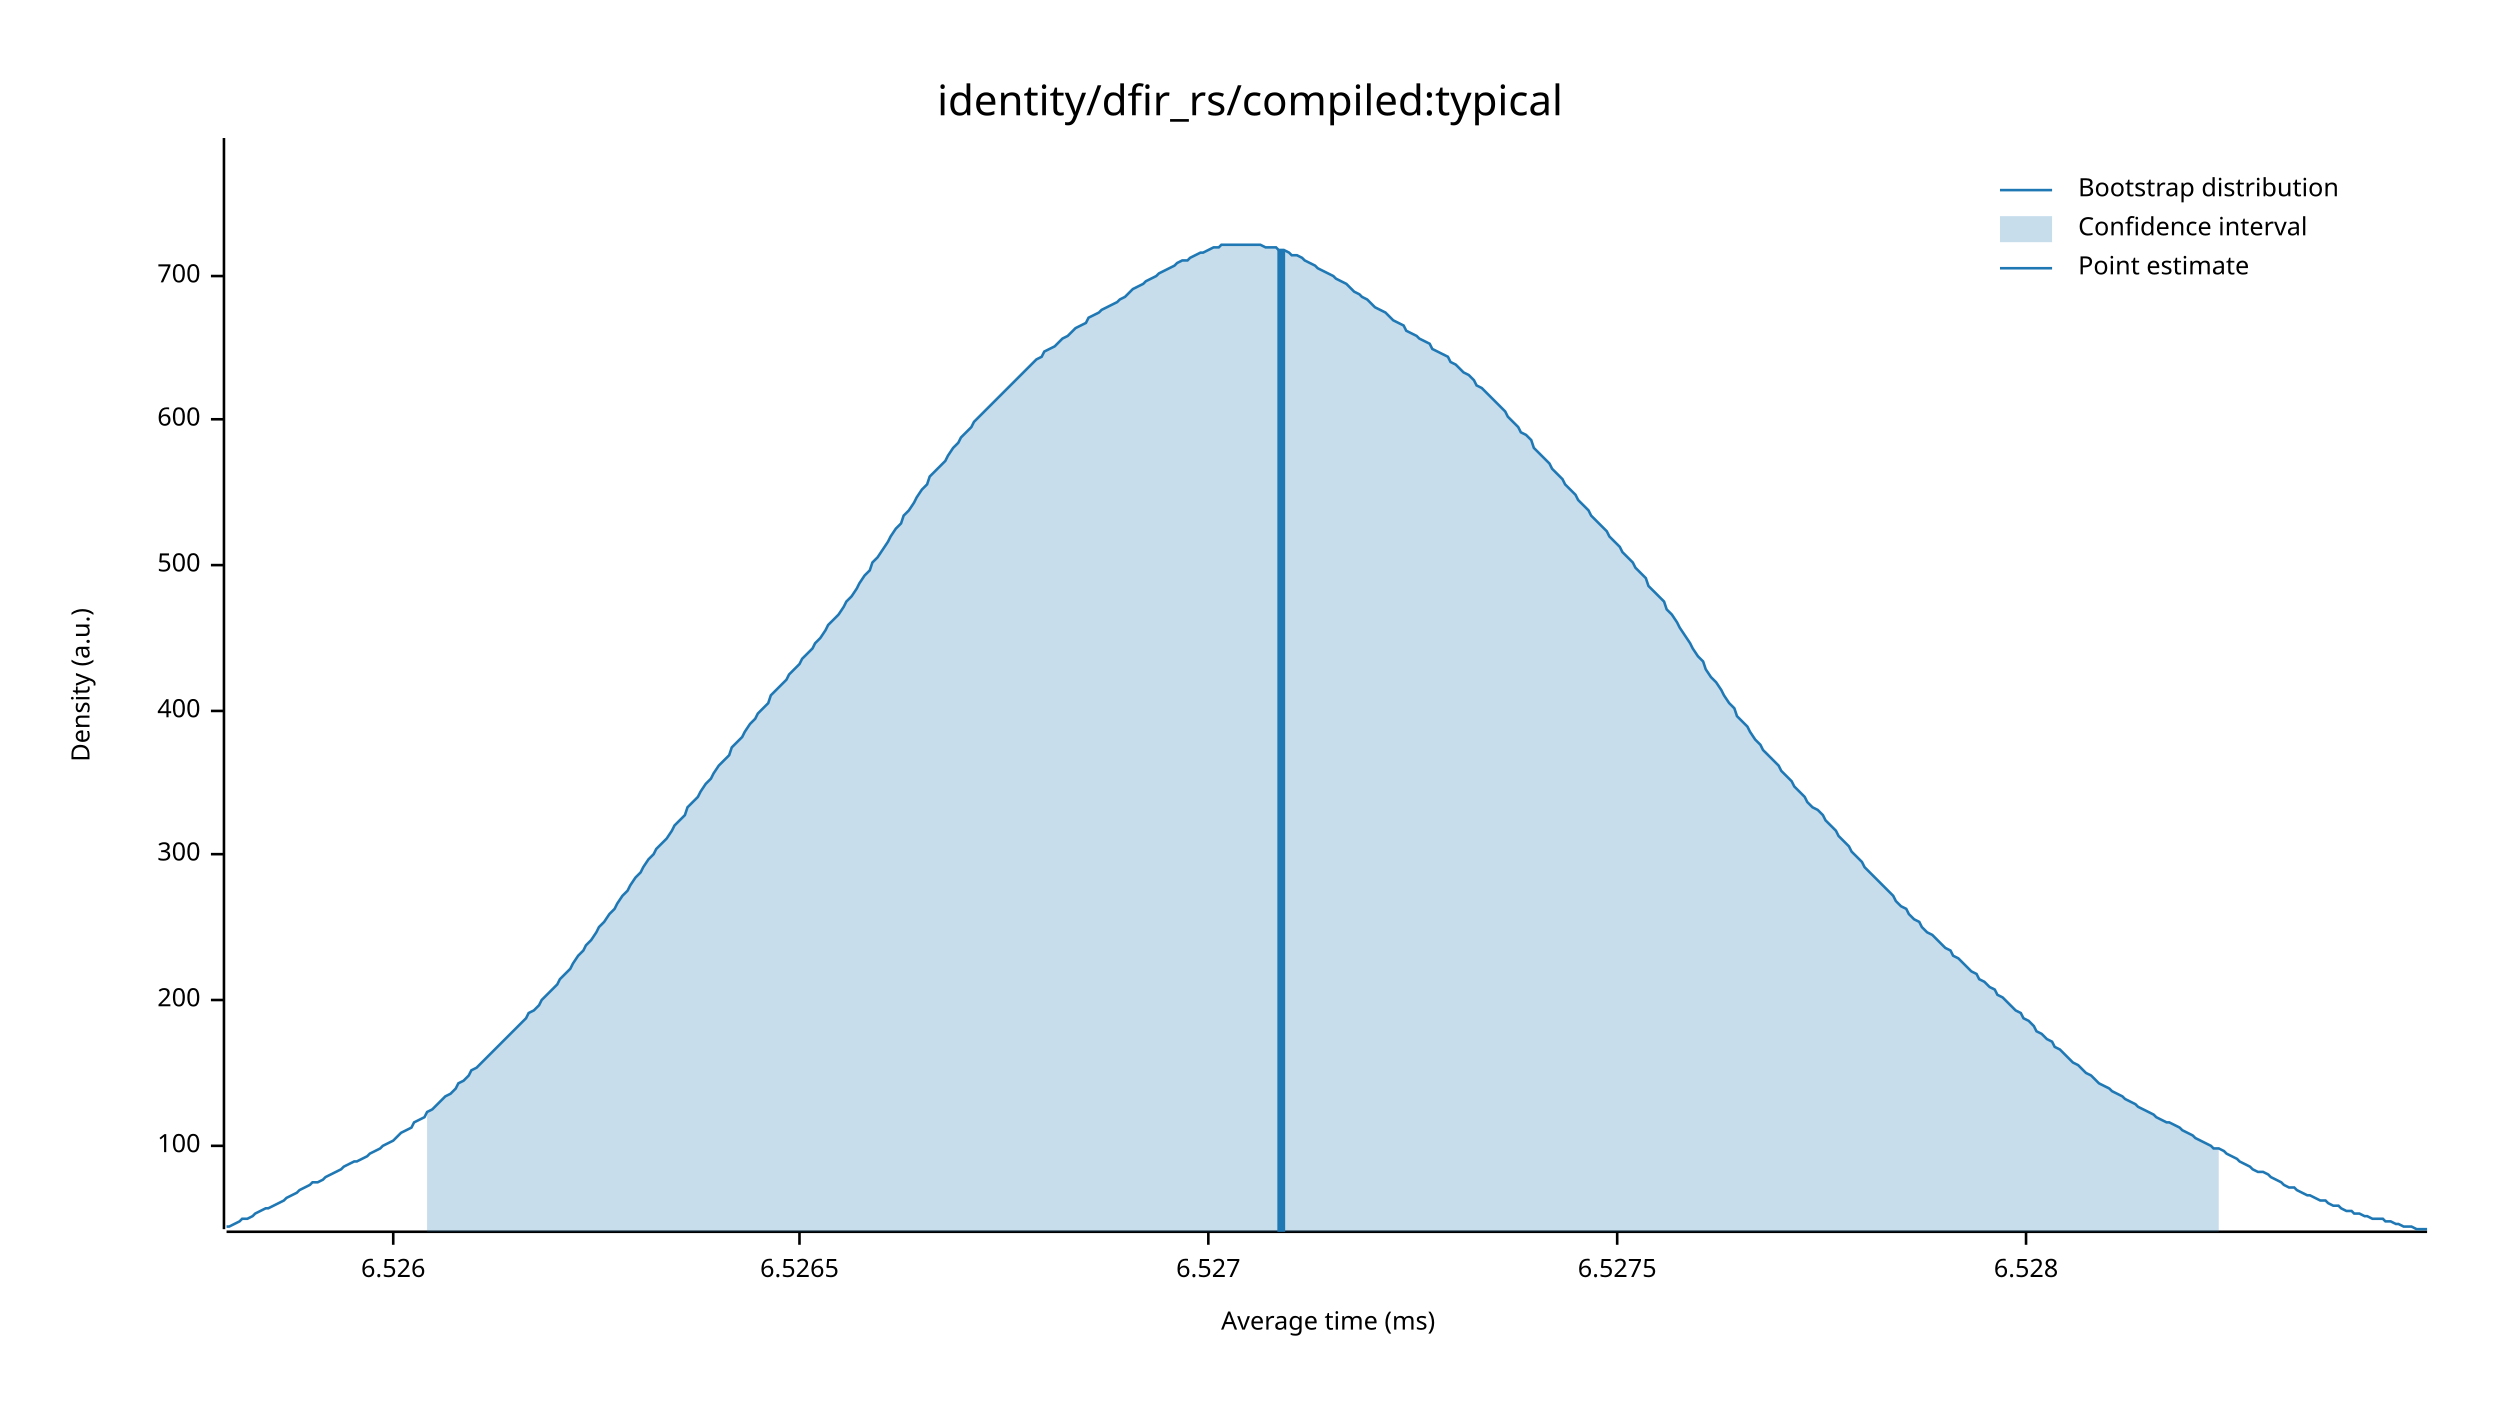
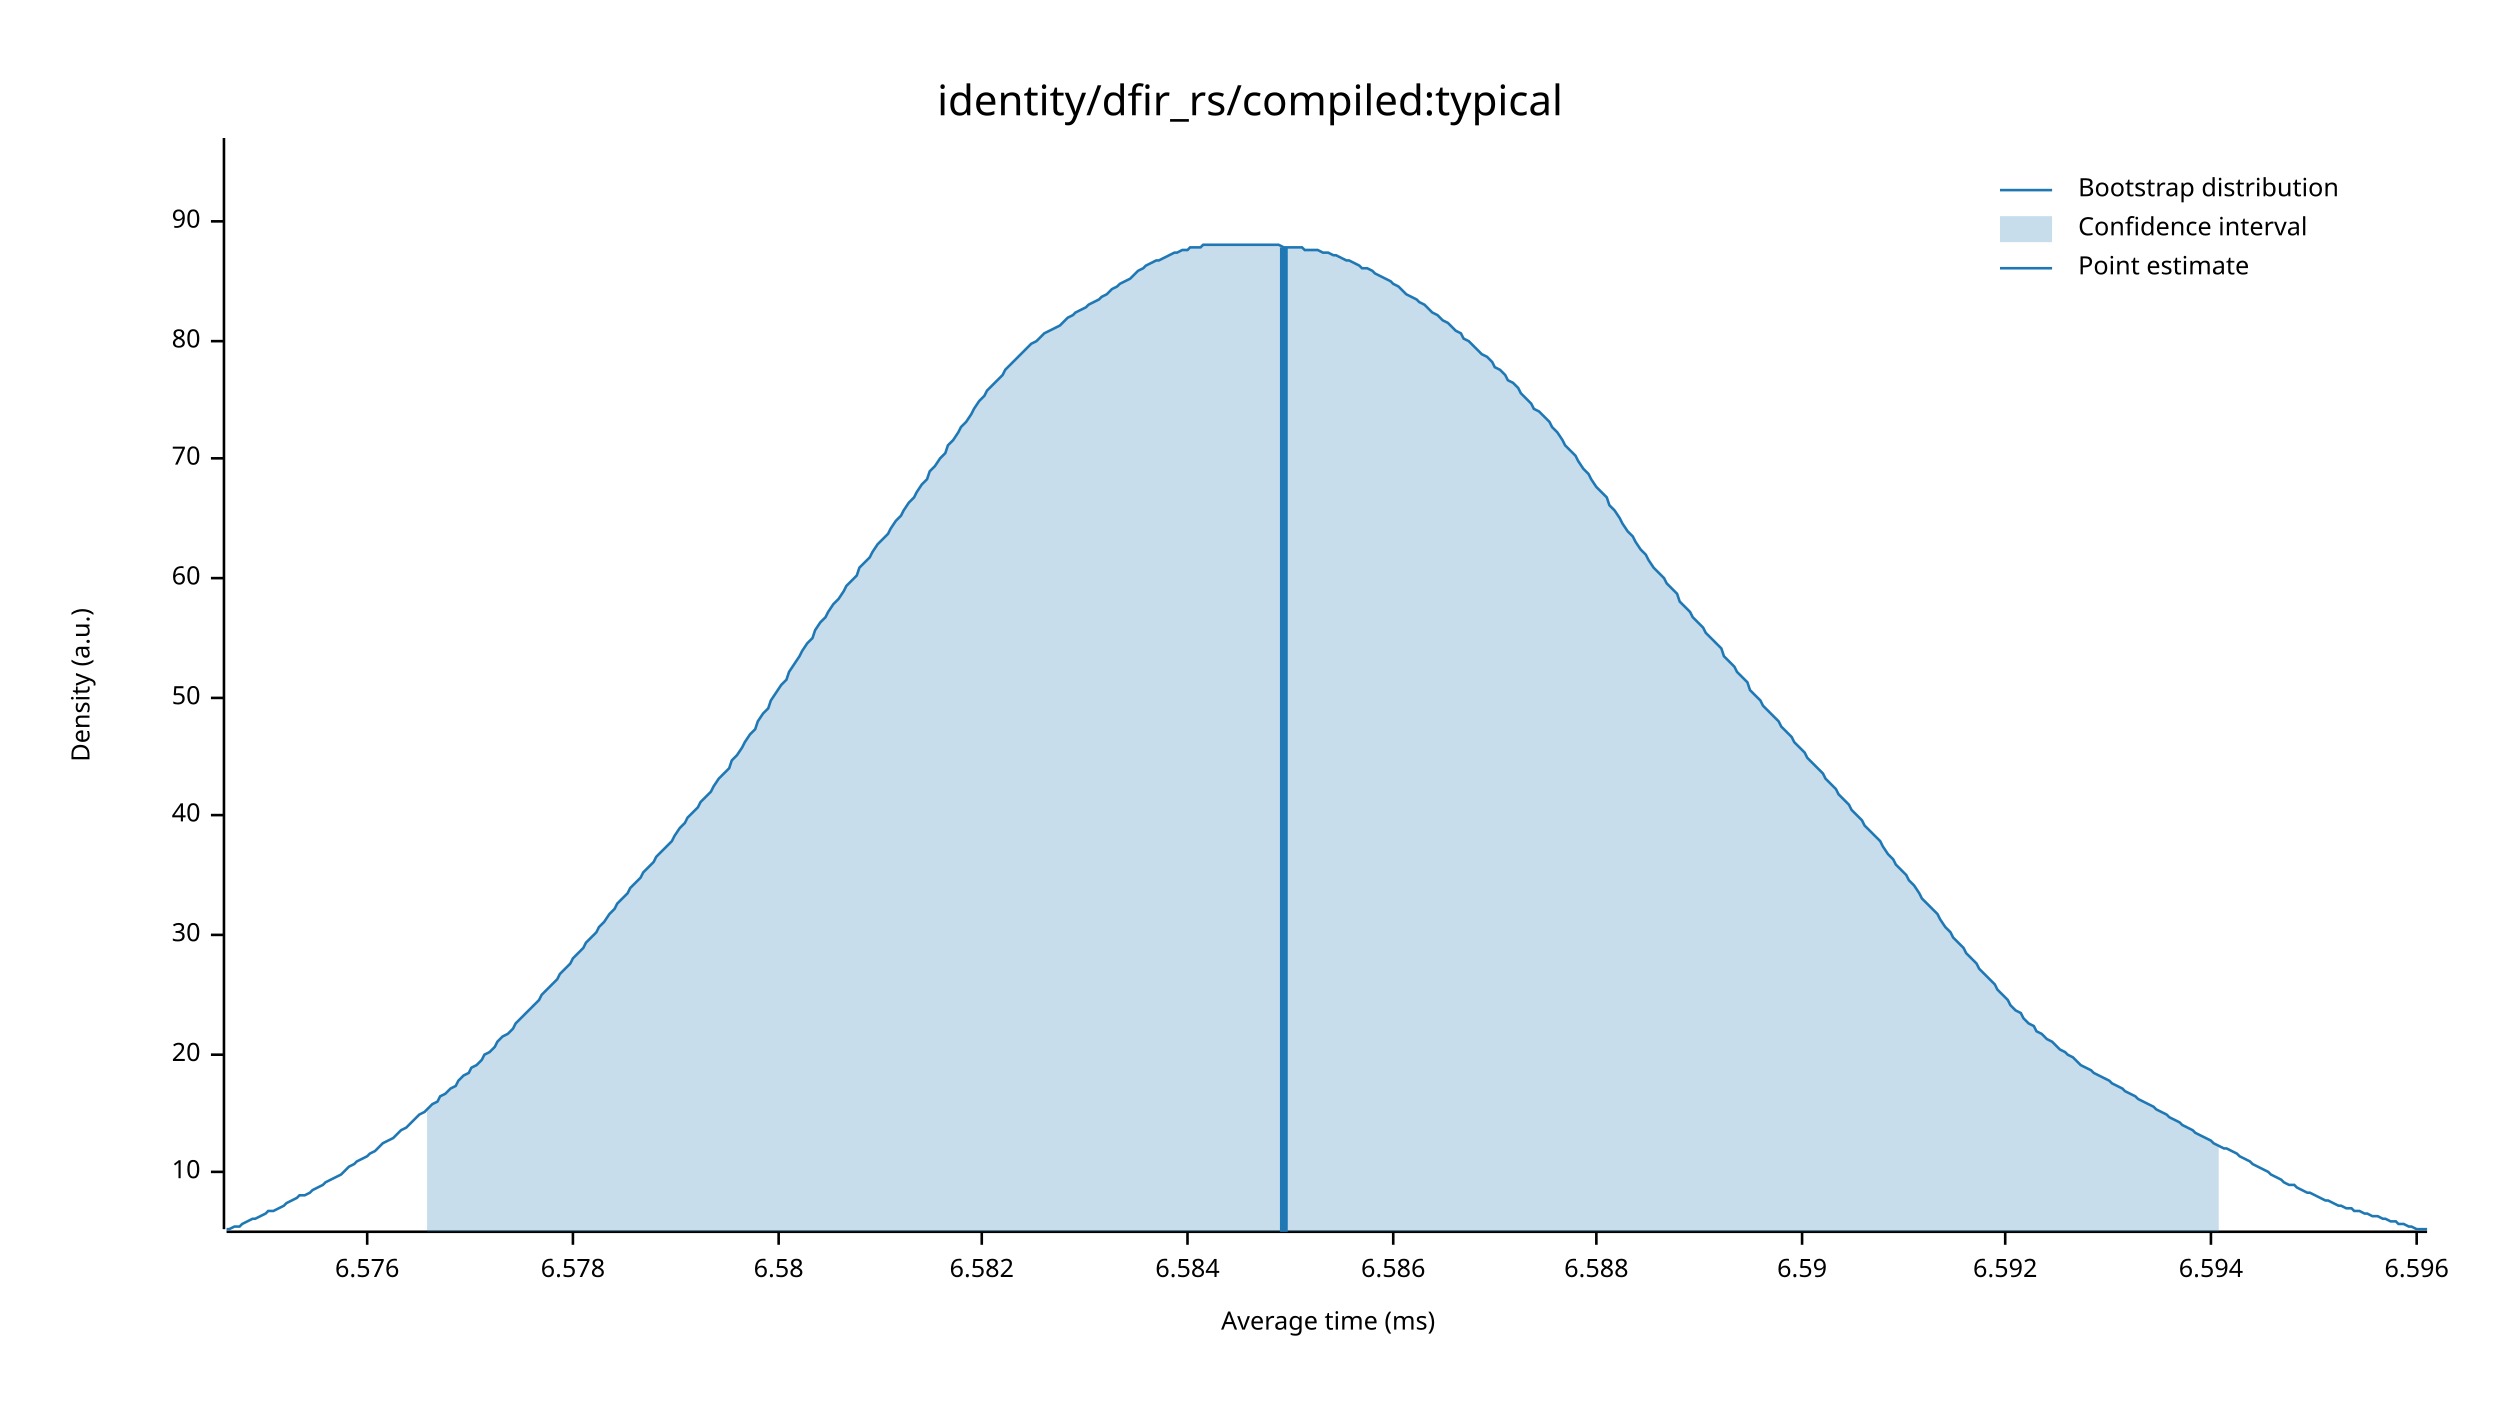
<svg xmlns="http://www.w3.org/2000/svg" width="960" height="540" viewBox="0 0 960 540">
  <text x="480" y="32" dy="0.76em" text-anchor="middle" font-family="sans-serif" font-size="16.129" opacity="1" fill="#000000">
identity/dfir_rs/compiled:typical
</text>
  <text x="27" y="263" dy="0.76em" text-anchor="middle" font-family="sans-serif" font-size="9.677" opacity="1" fill="#000000" transform="rotate(270, 27, 263)">
Density (a.u.)
</text>
  <text x="510" y="513" dy="-0.5ex" text-anchor="middle" font-family="sans-serif" font-size="9.677" opacity="1" fill="#000000">
Average time (ms)
</text>
  <polyline fill="none" opacity="1" stroke="#000000" stroke-width="1" points="86,53 86,472 " />
-   <text x="77" y="440" dy="0.5ex" text-anchor="end" font-family="sans-serif" font-size="9.677" opacity="1" fill="#000000">
- 100
+   <text x="77" y="450" dy="0.5ex" text-anchor="end" font-family="sans-serif" font-size="9.677" opacity="1" fill="#000000">
+ 10
</text>
-   <polyline fill="none" opacity="1" stroke="#000000" stroke-width="1" points="81,440 86,440 " />
-   <text x="77" y="384" dy="0.5ex" text-anchor="end" font-family="sans-serif" font-size="9.677" opacity="1" fill="#000000">
- 200
+   <polyline fill="none" opacity="1" stroke="#000000" stroke-width="1" points="81,450 86,450 " />
+   <text x="77" y="405" dy="0.5ex" text-anchor="end" font-family="sans-serif" font-size="9.677" opacity="1" fill="#000000">
+ 20
</text>
-   <polyline fill="none" opacity="1" stroke="#000000" stroke-width="1" points="81,384 86,384 " />
-   <text x="77" y="328" dy="0.5ex" text-anchor="end" font-family="sans-serif" font-size="9.677" opacity="1" fill="#000000">
- 300
+   <polyline fill="none" opacity="1" stroke="#000000" stroke-width="1" points="81,405 86,405 " />
+   <text x="77" y="359" dy="0.5ex" text-anchor="end" font-family="sans-serif" font-size="9.677" opacity="1" fill="#000000">
+ 30
</text>
-   <polyline fill="none" opacity="1" stroke="#000000" stroke-width="1" points="81,328 86,328 " />
-   <text x="77" y="273" dy="0.5ex" text-anchor="end" font-family="sans-serif" font-size="9.677" opacity="1" fill="#000000">
- 400
+   <polyline fill="none" opacity="1" stroke="#000000" stroke-width="1" points="81,359 86,359 " />
+   <text x="77" y="313" dy="0.5ex" text-anchor="end" font-family="sans-serif" font-size="9.677" opacity="1" fill="#000000">
+ 40
</text>
-   <polyline fill="none" opacity="1" stroke="#000000" stroke-width="1" points="81,273 86,273 " />
-   <text x="77" y="217" dy="0.5ex" text-anchor="end" font-family="sans-serif" font-size="9.677" opacity="1" fill="#000000">
- 500
+   <polyline fill="none" opacity="1" stroke="#000000" stroke-width="1" points="81,313 86,313 " />
+   <text x="77" y="268" dy="0.5ex" text-anchor="end" font-family="sans-serif" font-size="9.677" opacity="1" fill="#000000">
+ 50
</text>
-   <polyline fill="none" opacity="1" stroke="#000000" stroke-width="1" points="81,217 86,217 " />
-   <text x="77" y="161" dy="0.5ex" text-anchor="end" font-family="sans-serif" font-size="9.677" opacity="1" fill="#000000">
- 600
+   <polyline fill="none" opacity="1" stroke="#000000" stroke-width="1" points="81,268 86,268 " />
+   <text x="77" y="222" dy="0.5ex" text-anchor="end" font-family="sans-serif" font-size="9.677" opacity="1" fill="#000000">
+ 60
</text>
-   <polyline fill="none" opacity="1" stroke="#000000" stroke-width="1" points="81,161 86,161 " />
-   <text x="77" y="106" dy="0.5ex" text-anchor="end" font-family="sans-serif" font-size="9.677" opacity="1" fill="#000000">
- 700
+   <polyline fill="none" opacity="1" stroke="#000000" stroke-width="1" points="81,222 86,222 " />
+   <text x="77" y="176" dy="0.5ex" text-anchor="end" font-family="sans-serif" font-size="9.677" opacity="1" fill="#000000">
+ 70
</text>
-   <polyline fill="none" opacity="1" stroke="#000000" stroke-width="1" points="81,106 86,106 " />
+   <polyline fill="none" opacity="1" stroke="#000000" stroke-width="1" points="81,176 86,176 " />
+   <text x="77" y="131" dy="0.5ex" text-anchor="end" font-family="sans-serif" font-size="9.677" opacity="1" fill="#000000">
+ 80
+ </text>
+   <polyline fill="none" opacity="1" stroke="#000000" stroke-width="1" points="81,131 86,131 " />
+   <text x="77" y="85" dy="0.5ex" text-anchor="end" font-family="sans-serif" font-size="9.677" opacity="1" fill="#000000">
+ 90
+ </text>
+   <polyline fill="none" opacity="1" stroke="#000000" stroke-width="1" points="81,85 86,85 " />
  <polyline fill="none" opacity="1" stroke="#000000" stroke-width="1" points="87,473 932,473 " />
-   <text x="151" y="483" dy="0.76em" text-anchor="middle" font-family="sans-serif" font-size="9.677" opacity="1" fill="#000000">
- 6.526
+   <text x="141" y="483" dy="0.76em" text-anchor="middle" font-family="sans-serif" font-size="9.677" opacity="1" fill="#000000">
+ 6.576
</text>
-   <polyline fill="none" opacity="1" stroke="#000000" stroke-width="1" points="151,473 151,478 " />
-   <text x="307" y="483" dy="0.76em" text-anchor="middle" font-family="sans-serif" font-size="9.677" opacity="1" fill="#000000">
- 6.5265
+   <polyline fill="none" opacity="1" stroke="#000000" stroke-width="1" points="141,473 141,478 " />
+   <text x="220" y="483" dy="0.76em" text-anchor="middle" font-family="sans-serif" font-size="9.677" opacity="1" fill="#000000">
+ 6.578
</text>
-   <polyline fill="none" opacity="1" stroke="#000000" stroke-width="1" points="307,473 307,478 " />
-   <text x="464" y="483" dy="0.76em" text-anchor="middle" font-family="sans-serif" font-size="9.677" opacity="1" fill="#000000">
- 6.527
+   <polyline fill="none" opacity="1" stroke="#000000" stroke-width="1" points="220,473 220,478 " />
+   <text x="299" y="483" dy="0.76em" text-anchor="middle" font-family="sans-serif" font-size="9.677" opacity="1" fill="#000000">
+ 6.58
</text>
-   <polyline fill="none" opacity="1" stroke="#000000" stroke-width="1" points="464,473 464,478 " />
-   <text x="621" y="483" dy="0.76em" text-anchor="middle" font-family="sans-serif" font-size="9.677" opacity="1" fill="#000000">
- 6.5275
+   <polyline fill="none" opacity="1" stroke="#000000" stroke-width="1" points="299,473 299,478 " />
+   <text x="377" y="483" dy="0.76em" text-anchor="middle" font-family="sans-serif" font-size="9.677" opacity="1" fill="#000000">
+ 6.582
</text>
-   <polyline fill="none" opacity="1" stroke="#000000" stroke-width="1" points="621,473 621,478 " />
-   <text x="778" y="483" dy="0.76em" text-anchor="middle" font-family="sans-serif" font-size="9.677" opacity="1" fill="#000000">
- 6.528
+   <polyline fill="none" opacity="1" stroke="#000000" stroke-width="1" points="377,473 377,478 " />
+   <text x="456" y="483" dy="0.76em" text-anchor="middle" font-family="sans-serif" font-size="9.677" opacity="1" fill="#000000">
+ 6.584
</text>
-   <polyline fill="none" opacity="1" stroke="#000000" stroke-width="1" points="778,473 778,478 " />
-   <polyline fill="none" opacity="1" stroke="#1F78B4" stroke-width="1" points="87,471 88,471 90,470 92,469 93,468 95,468 97,467 98,466 100,465 102,464 103,464 105,463 107,462 109,461 110,460 112,459 114,458 115,457 117,456 119,455 120,454 122,454 124,453 125,452 127,451 129,450 131,449 132,448 134,447 136,446 137,446 139,445 141,444 142,443 144,442 146,441 147,440 149,439 151,438 153,436 154,435 156,434 158,433 159,431 161,430 163,429 164,427 166,426 168,424 169,423 171,421 173,420 175,418 176,416 178,415 180,413 181,411 183,410 185,408 186,407 188,405 190,403 191,402 193,400 195,398 197,396 198,395 200,393 202,391 203,389 205,388 207,386 208,384 210,382 212,380 214,378 215,376 217,374 219,372 220,370 222,367 224,365 225,363 227,361 229,358 230,356 232,354 234,351 236,349 237,347 239,344 241,342 242,340 244,337 246,335 247,333 249,330 251,328 252,326 254,324 256,322 258,319 259,317 261,315 263,313 264,310 266,308 268,306 269,304 271,301 273,299 274,297 276,294 278,292 280,290 281,287 283,285 285,283 286,281 288,278 290,276 291,274 293,272 295,270 296,267 298,265 300,263 302,261 303,259 305,257 307,255 308,253 310,251 312,249 313,247 315,245 317,242 318,240 320,238 322,236 324,233 325,231 327,229 329,226 330,224 332,221 334,219 335,216 337,214 339,211 341,208 342,206 344,203 346,201 347,198 349,196 351,193 352,191 354,188 356,186 357,183 359,181 361,179 363,177 364,175 366,172 368,170 369,168 371,166 373,164 374,162 376,160 378,158 379,157 381,155 383,153 385,151 386,150 388,148 390,146 391,145 393,143 395,141 396,140 398,138 400,137 401,135 403,134 405,133 407,131 408,130 410,129 412,127 413,126 415,125 417,124 418,122 420,121 422,120 423,119 425,118 427,117 429,116 430,115 432,114 434,112 435,111 437,110 439,109 440,108 442,107 444,106 445,105 447,104 449,103 451,102 452,101 454,100 456,100 457,99 459,98 461,97 462,97 464,96 466,95 468,95 469,94 471,94 473,94 474,94 476,94 478,94 479,94 481,94 483,94 484,94 486,95 488,95 490,95 491,96 493,96 495,97 496,98 498,98 500,99 501,100 503,101 505,102 506,103 508,104 510,105 512,106 513,107 515,108 517,109 518,110 520,112 522,113 523,114 525,115 527,117 528,118 530,119 532,120 534,122 535,123 537,124 539,125 540,127 542,128 544,129 545,130 547,131 549,132 550,134 552,135 554,136 556,137 557,139 559,140 561,142 562,143 564,144 566,146 567,148 569,149 571,151 573,153 574,154 576,156 578,158 579,160 581,162 583,164 584,166 586,167 588,169 589,172 591,174 593,176 595,178 596,180 598,182 600,184 601,186 603,188 605,190 606,192 608,194 610,196 611,198 613,200 615,202 617,204 618,206 620,208 622,210 623,212 625,214 627,216 628,218 630,220 632,222 633,225 635,227 637,229 639,231 640,234 642,236 644,239 645,241 647,244 649,247 650,249 652,252 654,254 655,257 657,260 659,262 661,265 662,267 664,270 666,272 667,275 669,277 671,279 672,281 674,284 676,286 677,288 679,290 681,292 683,294 684,296 686,298 688,300 689,302 691,304 693,306 694,308 696,310 698,311 700,313 701,315 703,317 705,319 706,321 708,323 710,325 711,327 713,329 715,331 716,333 718,335 720,337 722,339 723,340 725,342 727,344 728,346 730,348 732,349 733,351 735,353 737,354 738,356 740,358 742,359 744,361 745,362 747,364 749,365 750,367 752,368 754,370 755,371 757,373 759,374 760,376 762,377 764,379 766,380 767,382 769,383 771,385 772,386 774,388 776,389 777,391 779,392 781,394 782,396 784,397 786,399 788,400 789,402 791,403 793,405 794,406 796,408 798,409 799,410 801,412 803,413 804,414 806,416 808,417 810,418 811,419 813,420 815,421 816,422 818,423 820,424 821,425 823,426 825,427 827,428 828,429 830,430 832,431 833,431 835,432 837,433 838,434 840,435 842,436 843,437 845,438 847,439 849,440 850,441 852,441 854,442 855,443 857,444 859,445 860,446 862,447 864,448 865,449 867,450 869,450 871,451 872,452 874,453 876,454 877,455 879,456 881,456 882,457 884,458 886,459 887,459 889,460 891,461 893,461 894,462 896,463 898,463 899,464 901,465 903,465 904,466 906,466 908,467 909,467 911,468 913,468 915,468 916,469 918,469 920,470 921,470 923,471 925,471 926,471 928,472 930,472 932,472 " />
-   <polygon opacity="0.25" fill="#1F78B4" points="164,427 166,426 168,424 169,423 171,421 173,420 175,418 176,416 178,415 180,413 181,411 183,410 185,408 186,407 188,405 190,403 191,402 193,400 195,398 197,396 198,395 200,393 202,391 203,389 205,388 207,386 208,384 210,382 212,380 214,378 215,376 217,374 219,372 220,370 222,367 224,365 225,363 227,361 229,358 230,356 232,354 234,351 236,349 237,347 239,344 241,342 242,340 244,337 246,335 247,333 249,330 251,328 252,326 254,324 256,322 258,319 259,317 261,315 263,313 264,310 266,308 268,306 269,304 271,301 273,299 274,297 276,294 278,292 280,290 281,287 283,285 285,283 286,281 288,278 290,276 291,274 293,272 295,270 296,267 298,265 300,263 302,261 303,259 305,257 307,255 308,253 310,251 312,249 313,247 315,245 317,242 318,240 320,238 322,236 324,233 325,231 327,229 329,226 330,224 332,221 334,219 335,216 337,214 339,211 341,208 342,206 344,203 346,201 347,198 349,196 351,193 352,191 354,188 356,186 357,183 359,181 361,179 363,177 364,175 366,172 368,170 369,168 371,166 373,164 374,162 376,160 378,158 379,157 381,155 383,153 385,151 386,150 388,148 390,146 391,145 393,143 395,141 396,140 398,138 400,137 401,135 403,134 405,133 407,131 408,130 410,129 412,127 413,126 415,125 417,124 418,122 420,121 422,120 423,119 425,118 427,117 429,116 430,115 432,114 434,112 435,111 437,110 439,109 440,108 442,107 444,106 445,105 447,104 449,103 451,102 452,101 454,100 456,100 457,99 459,98 461,97 462,97 464,96 466,95 468,95 469,94 471,94 473,94 474,94 476,94 478,94 479,94 481,94 483,94 484,94 486,95 488,95 490,95 491,96 493,96 495,97 496,98 498,98 500,99 501,100 503,101 505,102 506,103 508,104 510,105 512,106 513,107 515,108 517,109 518,110 520,112 522,113 523,114 525,115 527,117 528,118 530,119 532,120 534,122 535,123 537,124 539,125 540,127 542,128 544,129 545,130 547,131 549,132 550,134 552,135 554,136 556,137 557,139 559,140 561,142 562,143 564,144 566,146 567,148 569,149 571,151 573,153 574,154 576,156 578,158 579,160 581,162 583,164 584,166 586,167 588,169 589,172 591,174 593,176 595,178 596,180 598,182 600,184 601,186 603,188 605,190 606,192 608,194 610,196 611,198 613,200 615,202 617,204 618,206 620,208 622,210 623,212 625,214 627,216 628,218 630,220 632,222 633,225 635,227 637,229 639,231 640,234 642,236 644,239 645,241 647,244 649,247 650,249 652,252 654,254 655,257 657,260 659,262 661,265 662,267 664,270 666,272 667,275 669,277 671,279 672,281 674,284 676,286 677,288 679,290 681,292 683,294 684,296 686,298 688,300 689,302 691,304 693,306 694,308 696,310 698,311 700,313 701,315 703,317 705,319 706,321 708,323 710,325 711,327 713,329 715,331 716,333 718,335 720,337 722,339 723,340 725,342 727,344 728,346 730,348 732,349 733,351 735,353 737,354 738,356 740,358 742,359 744,361 745,362 747,364 749,365 750,367 752,368 754,370 755,371 757,373 759,374 760,376 762,377 764,379 766,380 767,382 769,383 771,385 772,386 774,388 776,389 777,391 779,392 781,394 782,396 784,397 786,399 788,400 789,402 791,403 793,405 794,406 796,408 798,409 799,410 801,412 803,413 804,414 806,416 808,417 810,418 811,419 813,420 815,421 816,422 818,423 820,424 821,425 823,426 825,427 827,428 828,429 830,430 832,431 833,431 835,432 837,433 838,434 840,435 842,436 843,437 845,438 847,439 849,440 850,441 852,441 852,473 164,473 " />
-   <polyline fill="none" opacity="1" stroke="#1F78B4" stroke-width="3" points="492,473 492,96 " />
+   <polyline fill="none" opacity="1" stroke="#000000" stroke-width="1" points="456,473 456,478 " />
+   <text x="535" y="483" dy="0.76em" text-anchor="middle" font-family="sans-serif" font-size="9.677" opacity="1" fill="#000000">
+ 6.586
+ </text>
+   <polyline fill="none" opacity="1" stroke="#000000" stroke-width="1" points="535,473 535,478 " />
+   <text x="613" y="483" dy="0.76em" text-anchor="middle" font-family="sans-serif" font-size="9.677" opacity="1" fill="#000000">
+ 6.588
+ </text>
+   <polyline fill="none" opacity="1" stroke="#000000" stroke-width="1" points="613,473 613,478 " />
+   <text x="692" y="483" dy="0.76em" text-anchor="middle" font-family="sans-serif" font-size="9.677" opacity="1" fill="#000000">
+ 6.59
+ </text>
+   <polyline fill="none" opacity="1" stroke="#000000" stroke-width="1" points="692,473 692,478 " />
+   <text x="770" y="483" dy="0.76em" text-anchor="middle" font-family="sans-serif" font-size="9.677" opacity="1" fill="#000000">
+ 6.592
+ </text>
+   <polyline fill="none" opacity="1" stroke="#000000" stroke-width="1" points="770,473 770,478 " />
+   <text x="849" y="483" dy="0.76em" text-anchor="middle" font-family="sans-serif" font-size="9.677" opacity="1" fill="#000000">
+ 6.594
+ </text>
+   <polyline fill="none" opacity="1" stroke="#000000" stroke-width="1" points="849,473 849,478 " />
+   <text x="928" y="483" dy="0.76em" text-anchor="middle" font-family="sans-serif" font-size="9.677" opacity="1" fill="#000000">
+ 6.596
+ </text>
+   <polyline fill="none" opacity="1" stroke="#000000" stroke-width="1" points="928,473 928,478 " />
+   <polyline fill="none" opacity="1" stroke="#1F78B4" stroke-width="1" points="87,472 88,472 90,471 92,471 93,470 95,469 97,468 98,468 100,467 102,466 103,465 105,465 107,464 109,463 110,462 112,461 114,460 115,459 117,459 119,458 120,457 122,456 124,455 125,454 127,453 129,452 131,451 132,450 134,448 136,447 137,446 139,445 141,444 142,443 144,442 146,440 147,439 149,438 151,437 153,435 154,434 156,433 158,431 159,430 161,428 163,427 164,426 166,424 168,423 169,421 171,420 173,418 175,417 176,415 178,413 180,412 181,410 183,409 185,407 186,405 188,404 190,402 191,400 193,398 195,397 197,395 198,393 200,391 202,389 203,388 205,386 207,384 208,382 210,380 212,378 214,376 215,374 217,372 219,370 220,368 222,366 224,364 225,362 227,360 229,358 230,356 232,354 234,351 236,349 237,347 239,345 241,343 242,341 244,339 246,337 247,335 249,333 251,331 252,329 254,327 256,325 258,323 259,321 261,318 263,316 264,314 266,312 268,310 269,308 271,306 273,304 274,302 276,299 278,297 280,295 281,292 283,290 285,287 286,285 288,282 290,280 291,277 293,274 295,272 296,269 298,266 300,263 302,261 303,258 305,255 307,252 308,250 310,247 312,245 313,242 315,239 317,237 318,235 320,232 322,230 324,227 325,225 327,223 329,221 330,218 332,216 334,214 335,212 337,209 339,207 341,205 342,203 344,200 346,198 347,196 349,193 351,191 352,189 354,186 356,184 357,181 359,179 361,176 363,174 364,171 366,169 368,166 369,164 371,162 373,159 374,157 376,154 378,152 379,150 381,148 383,146 385,144 386,142 388,140 390,138 391,137 393,135 395,133 396,132 398,131 400,129 401,128 403,127 405,126 407,125 408,124 410,122 412,121 413,120 415,119 417,118 418,117 420,116 422,115 423,114 425,113 427,111 429,110 430,109 432,108 434,107 435,106 437,104 439,103 440,102 442,101 444,100 445,100 447,99 449,98 451,97 452,97 454,96 456,96 457,95 459,95 461,95 462,94 464,94 466,94 468,94 469,94 471,94 473,94 474,94 476,94 478,94 479,94 481,94 483,94 484,94 486,94 488,94 490,94 491,94 493,95 495,95 496,95 498,95 500,95 501,96 503,96 505,96 506,96 508,97 510,97 512,98 513,98 515,99 517,100 518,100 520,101 522,102 523,103 525,103 527,104 528,105 530,106 532,107 534,108 535,109 537,110 539,112 540,113 542,114 544,115 545,116 547,117 549,119 550,120 552,121 554,123 556,124 557,125 559,127 561,128 562,130 564,131 566,133 567,134 569,136 571,137 573,139 574,141 576,142 578,144 579,146 581,147 583,149 584,151 586,153 588,155 589,157 591,158 593,160 595,162 596,164 598,166 600,169 601,171 603,173 605,175 606,177 608,180 610,182 611,184 613,187 615,189 617,191 618,194 620,196 622,199 623,201 625,204 627,206 628,208 630,211 632,213 633,215 635,218 637,220 639,222 640,224 642,226 644,228 645,231 647,233 649,235 650,237 652,239 654,241 655,243 657,245 659,247 661,249 662,252 664,254 666,256 667,258 669,260 671,262 672,265 674,267 676,269 677,271 679,273 681,275 683,277 684,279 686,281 688,283 689,285 691,287 693,289 694,291 696,293 698,295 700,297 701,299 703,301 705,303 706,305 708,307 710,309 711,311 713,313 715,315 716,317 718,319 720,321 722,323 723,325 725,328 727,330 728,332 730,334 732,336 733,338 735,340 737,343 738,345 740,347 742,349 744,351 745,353 747,356 749,358 750,360 752,362 754,364 755,366 757,368 759,370 760,372 762,374 764,376 766,378 767,380 769,382 771,384 772,386 774,388 776,389 777,391 779,393 781,394 782,396 784,397 786,399 788,400 789,401 791,403 793,404 794,405 796,406 798,408 799,409 801,410 803,411 804,412 806,413 808,414 810,415 811,416 813,417 815,418 816,419 818,420 820,421 821,422 823,423 825,424 827,425 828,426 830,427 832,428 833,429 835,430 837,431 838,432 840,433 842,434 843,435 845,436 847,437 849,438 850,439 852,440 854,441 855,441 857,442 859,443 860,444 862,445 864,446 865,447 867,448 869,449 871,450 872,451 874,452 876,453 877,454 879,455 881,455 882,456 884,457 886,458 887,458 889,459 891,460 893,461 894,461 896,462 898,463 899,463 901,464 903,464 904,465 906,465 908,466 909,466 911,467 913,467 915,468 916,468 918,469 920,469 921,470 923,470 925,471 926,471 928,472 930,472 932,472 " />
+   <polygon opacity="0.25" fill="#1F78B4" points="164,426 166,424 168,423 169,421 171,420 173,418 175,417 176,415 178,413 180,412 181,410 183,409 185,407 186,405 188,404 190,402 191,400 193,398 195,397 197,395 198,393 200,391 202,389 203,388 205,386 207,384 208,382 210,380 212,378 214,376 215,374 217,372 219,370 220,368 222,366 224,364 225,362 227,360 229,358 230,356 232,354 234,351 236,349 237,347 239,345 241,343 242,341 244,339 246,337 247,335 249,333 251,331 252,329 254,327 256,325 258,323 259,321 261,318 263,316 264,314 266,312 268,310 269,308 271,306 273,304 274,302 276,299 278,297 280,295 281,292 283,290 285,287 286,285 288,282 290,280 291,277 293,274 295,272 296,269 298,266 300,263 302,261 303,258 305,255 307,252 308,250 310,247 312,245 313,242 315,239 317,237 318,235 320,232 322,230 324,227 325,225 327,223 329,221 330,218 332,216 334,214 335,212 337,209 339,207 341,205 342,203 344,200 346,198 347,196 349,193 351,191 352,189 354,186 356,184 357,181 359,179 361,176 363,174 364,171 366,169 368,166 369,164 371,162 373,159 374,157 376,154 378,152 379,150 381,148 383,146 385,144 386,142 388,140 390,138 391,137 393,135 395,133 396,132 398,131 400,129 401,128 403,127 405,126 407,125 408,124 410,122 412,121 413,120 415,119 417,118 418,117 420,116 422,115 423,114 425,113 427,111 429,110 430,109 432,108 434,107 435,106 437,104 439,103 440,102 442,101 444,100 445,100 447,99 449,98 451,97 452,97 454,96 456,96 457,95 459,95 461,95 462,94 464,94 466,94 468,94 469,94 471,94 473,94 474,94 476,94 478,94 479,94 481,94 483,94 484,94 486,94 488,94 490,94 491,94 493,95 495,95 496,95 498,95 500,95 501,96 503,96 505,96 506,96 508,97 510,97 512,98 513,98 515,99 517,100 518,100 520,101 522,102 523,103 525,103 527,104 528,105 530,106 532,107 534,108 535,109 537,110 539,112 540,113 542,114 544,115 545,116 547,117 549,119 550,120 552,121 554,123 556,124 557,125 559,127 561,128 562,130 564,131 566,133 567,134 569,136 571,137 573,139 574,141 576,142 578,144 579,146 581,147 583,149 584,151 586,153 588,155 589,157 591,158 593,160 595,162 596,164 598,166 600,169 601,171 603,173 605,175 606,177 608,180 610,182 611,184 613,187 615,189 617,191 618,194 620,196 622,199 623,201 625,204 627,206 628,208 630,211 632,213 633,215 635,218 637,220 639,222 640,224 642,226 644,228 645,231 647,233 649,235 650,237 652,239 654,241 655,243 657,245 659,247 661,249 662,252 664,254 666,256 667,258 669,260 671,262 672,265 674,267 676,269 677,271 679,273 681,275 683,277 684,279 686,281 688,283 689,285 691,287 693,289 694,291 696,293 698,295 700,297 701,299 703,301 705,303 706,305 708,307 710,309 711,311 713,313 715,315 716,317 718,319 720,321 722,323 723,325 725,328 727,330 728,332 730,334 732,336 733,338 735,340 737,343 738,345 740,347 742,349 744,351 745,353 747,356 749,358 750,360 752,362 754,364 755,366 757,368 759,370 760,372 762,374 764,376 766,378 767,380 769,382 771,384 772,386 774,388 776,389 777,391 779,393 781,394 782,396 784,397 786,399 788,400 789,401 791,403 793,404 794,405 796,406 798,408 799,409 801,410 803,411 804,412 806,413 808,414 810,415 811,416 813,417 815,418 816,419 818,420 820,421 821,422 823,423 825,424 827,425 828,426 830,427 832,428 833,429 835,430 837,431 838,432 840,433 842,434 843,435 845,436 847,437 849,438 850,439 852,440 852,473 164,473 " />
+   <polyline fill="none" opacity="1" stroke="#1F78B4" stroke-width="3" points="493,473 493,95 " />
  <text x="798" y="68" dy="0.76em" text-anchor="start" font-family="sans-serif" font-size="9.677" opacity="1" fill="#000000">
Bootstrap distribution
</text>
  <text x="798" y="83" dy="0.76em" text-anchor="start" font-family="sans-serif" font-size="9.677" opacity="1" fill="#000000">
Confidence interval
</text>
  <text x="798" y="98" dy="0.76em" text-anchor="start" font-family="sans-serif" font-size="9.677" opacity="1" fill="#000000">
Point estimate
</text>
  <polyline fill="none" opacity="1" stroke="#1F78B4" stroke-width="1" points="768,73 788,73 " />
  <rect x="768" y="83" width="20" height="10" opacity="0.25" fill="#1F78B4" stroke="none" />
  <polyline fill="none" opacity="1" stroke="#1F78B4" stroke-width="1" points="768,103 788,103 " />
</svg>
